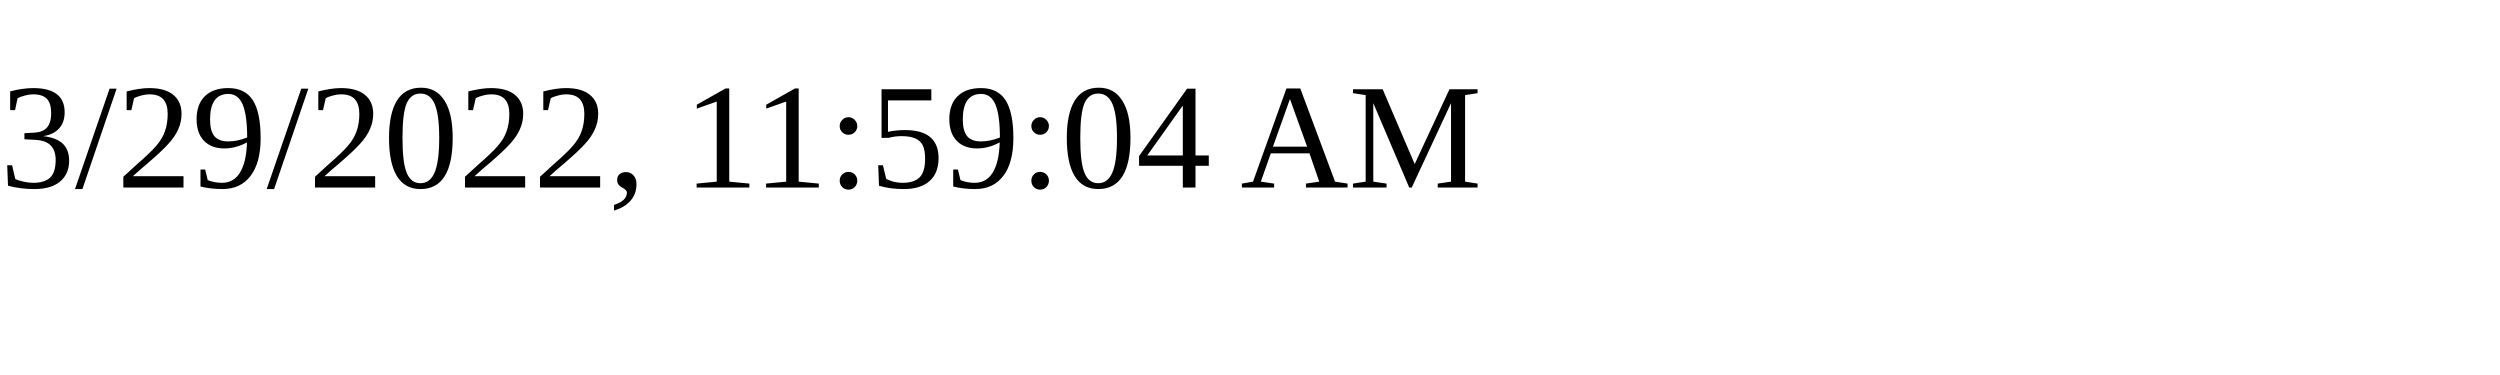
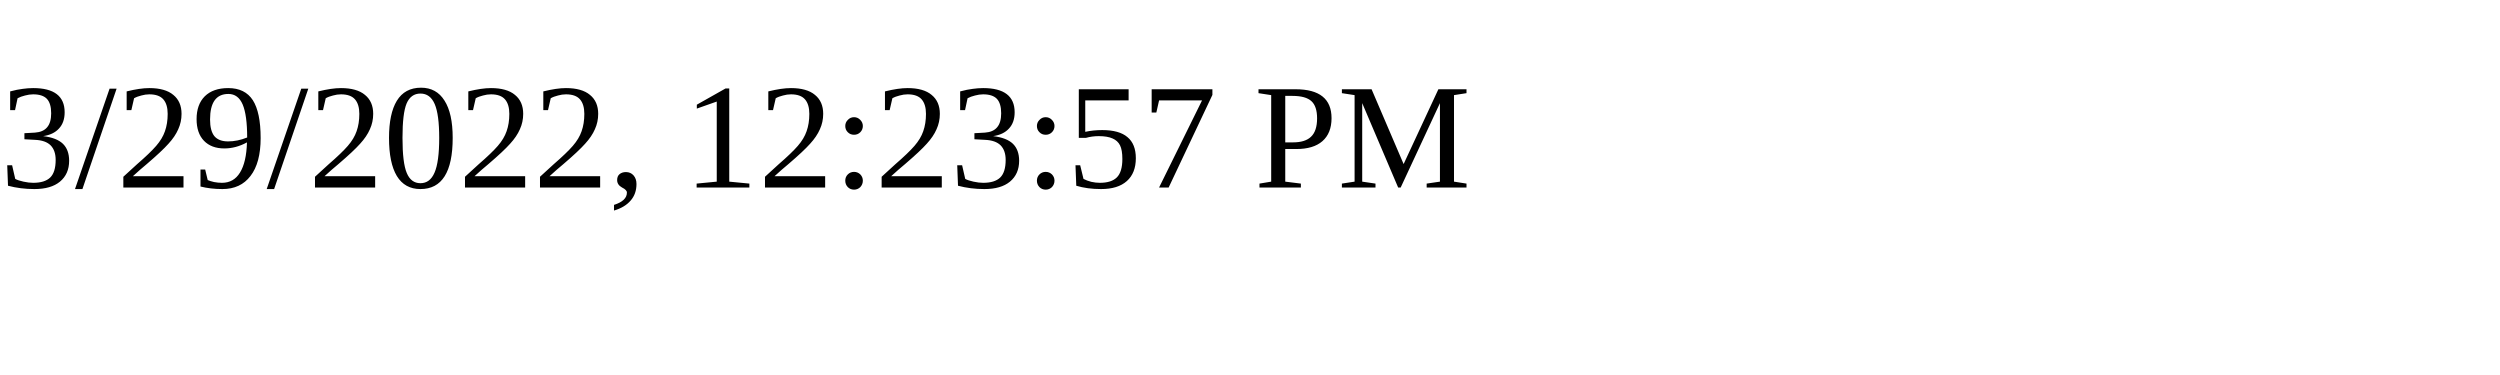
<svg xmlns="http://www.w3.org/2000/svg" height="30" width="200">
-   <text x="0" y="15">3/29/2022, 11:59:04 AM</text>
+   <text x="0" y="15">3/29/2022, 12:23:57 PM</text>
</svg>
